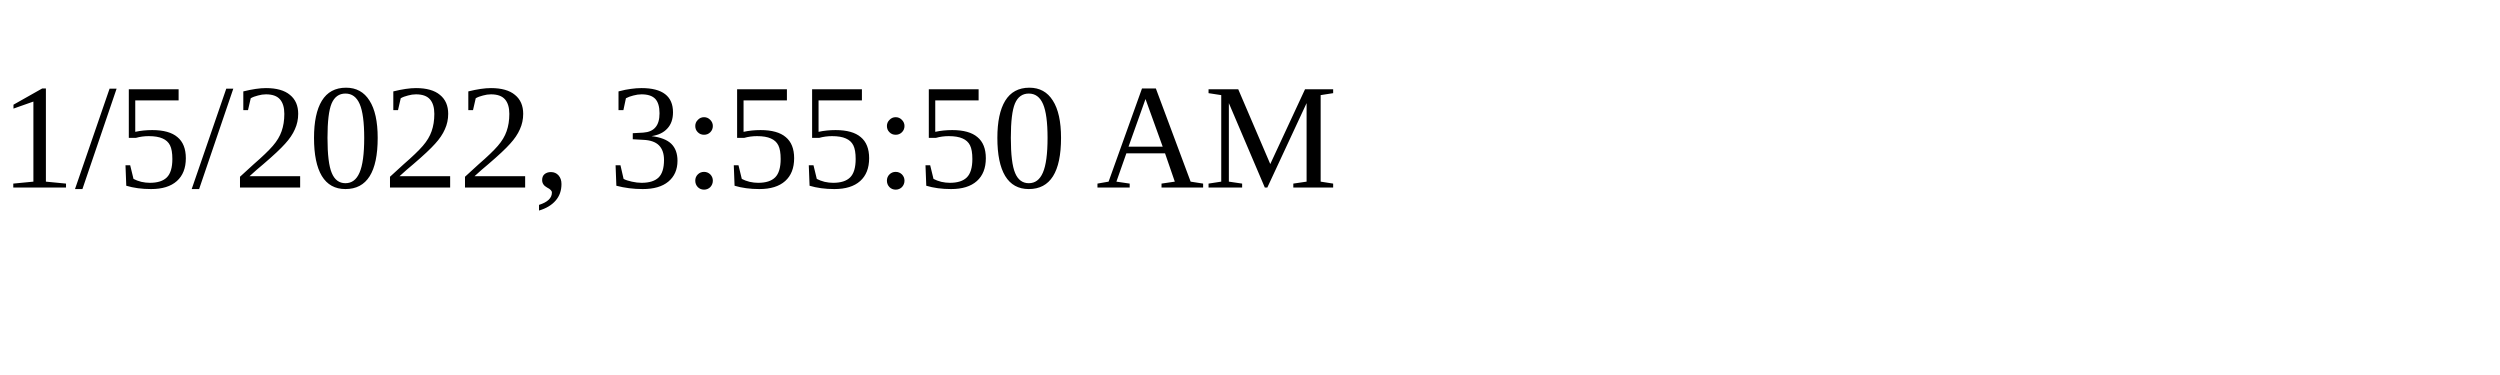
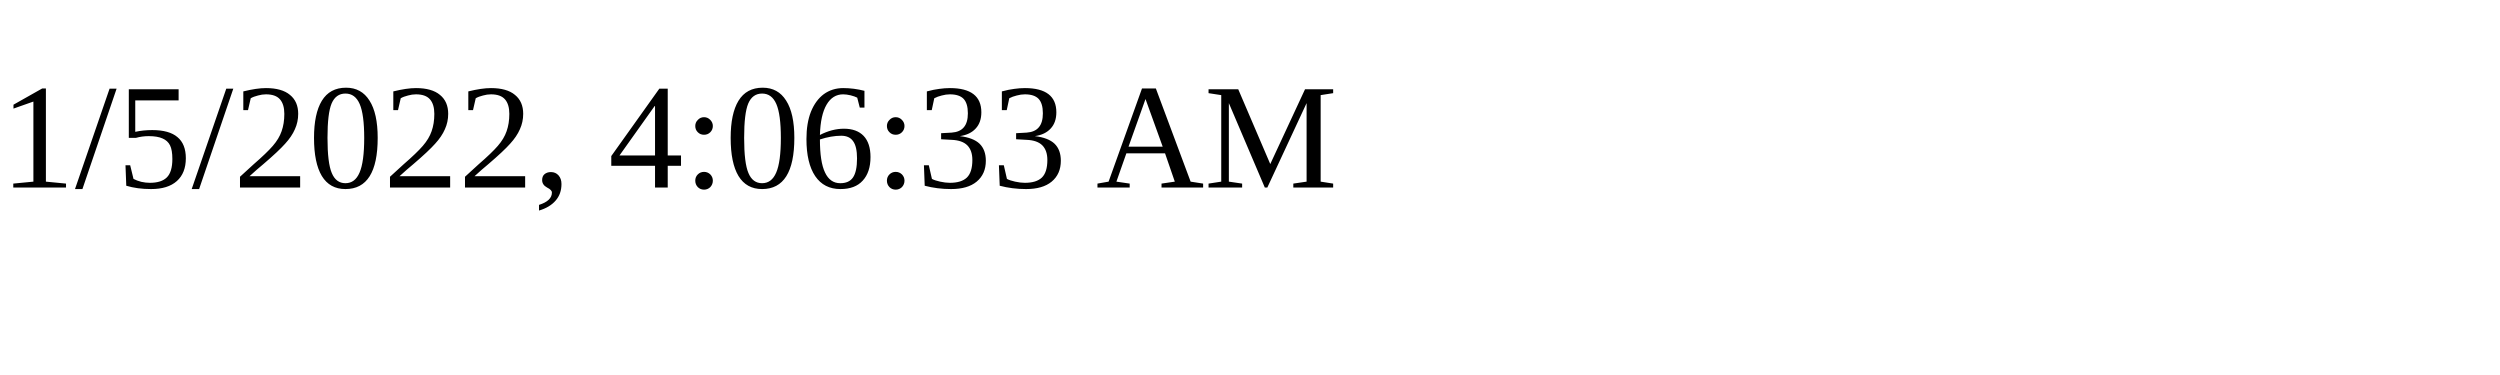
<svg xmlns="http://www.w3.org/2000/svg" height="30" width="200">
-   <text x="0" y="15">1/5/2022, 3:55:50 AM</text>
+   <text x="0" y="15">1/5/2022, 4:06:33 AM</text>
</svg>
